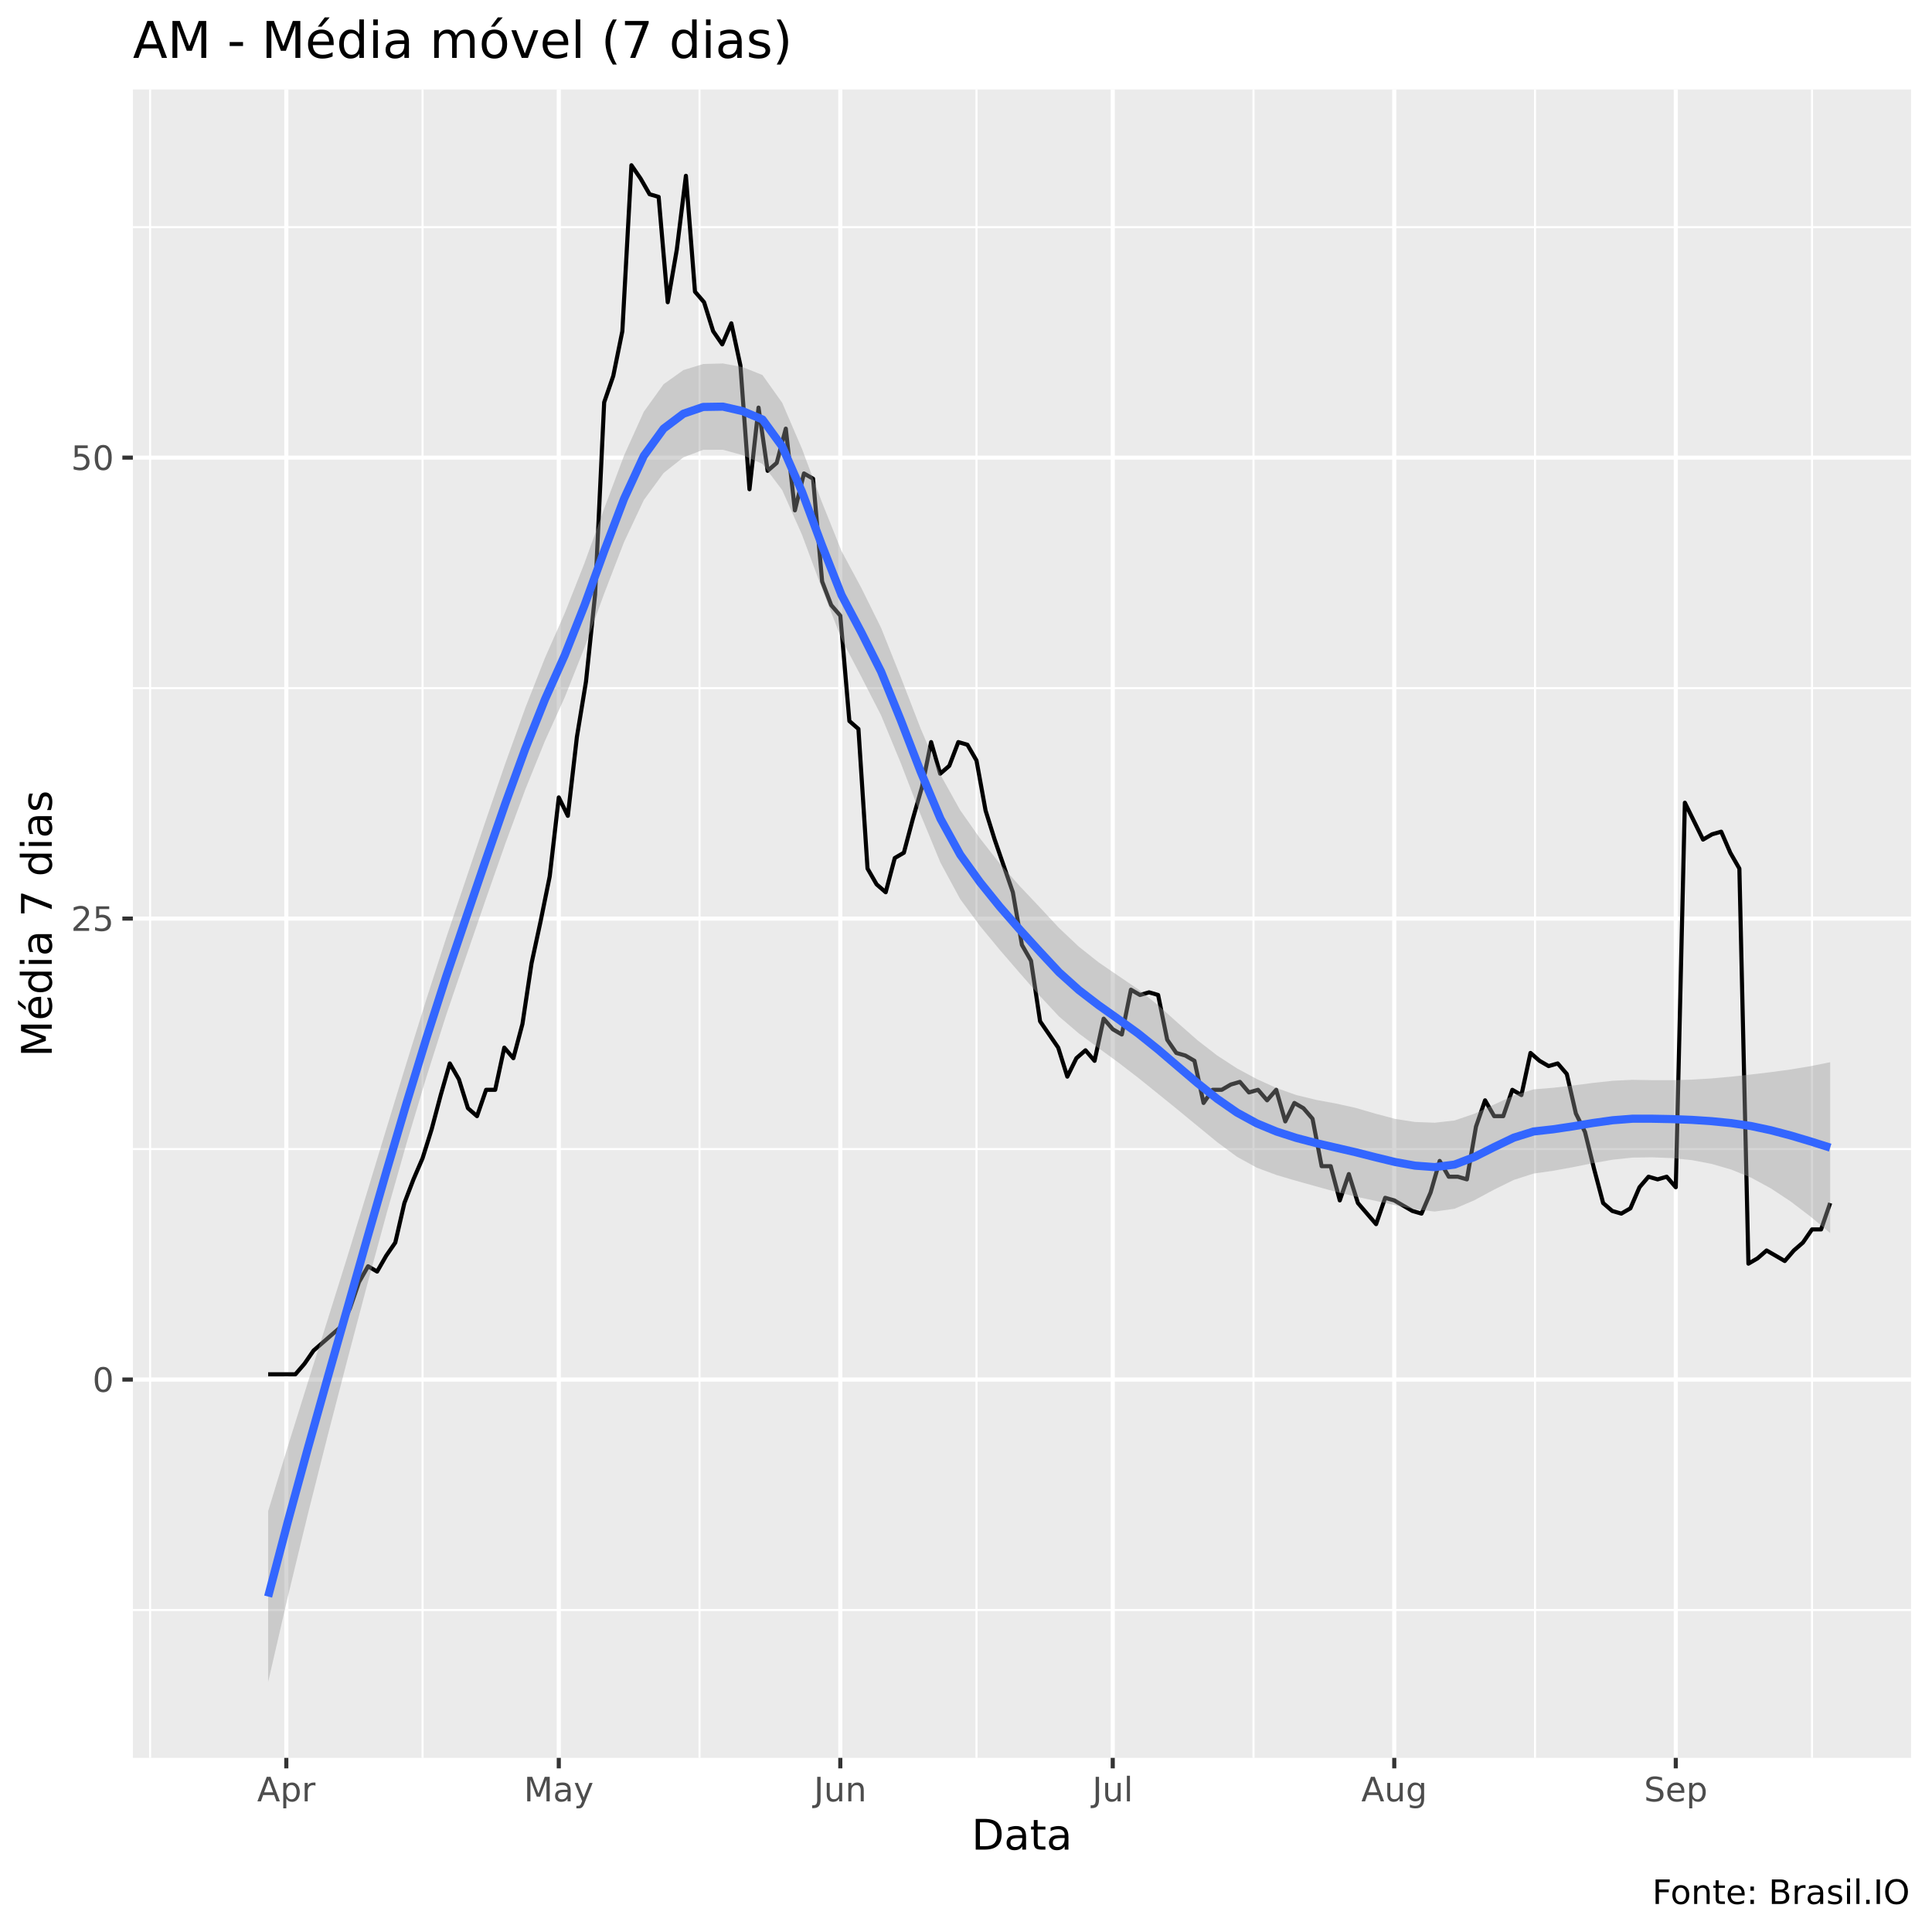
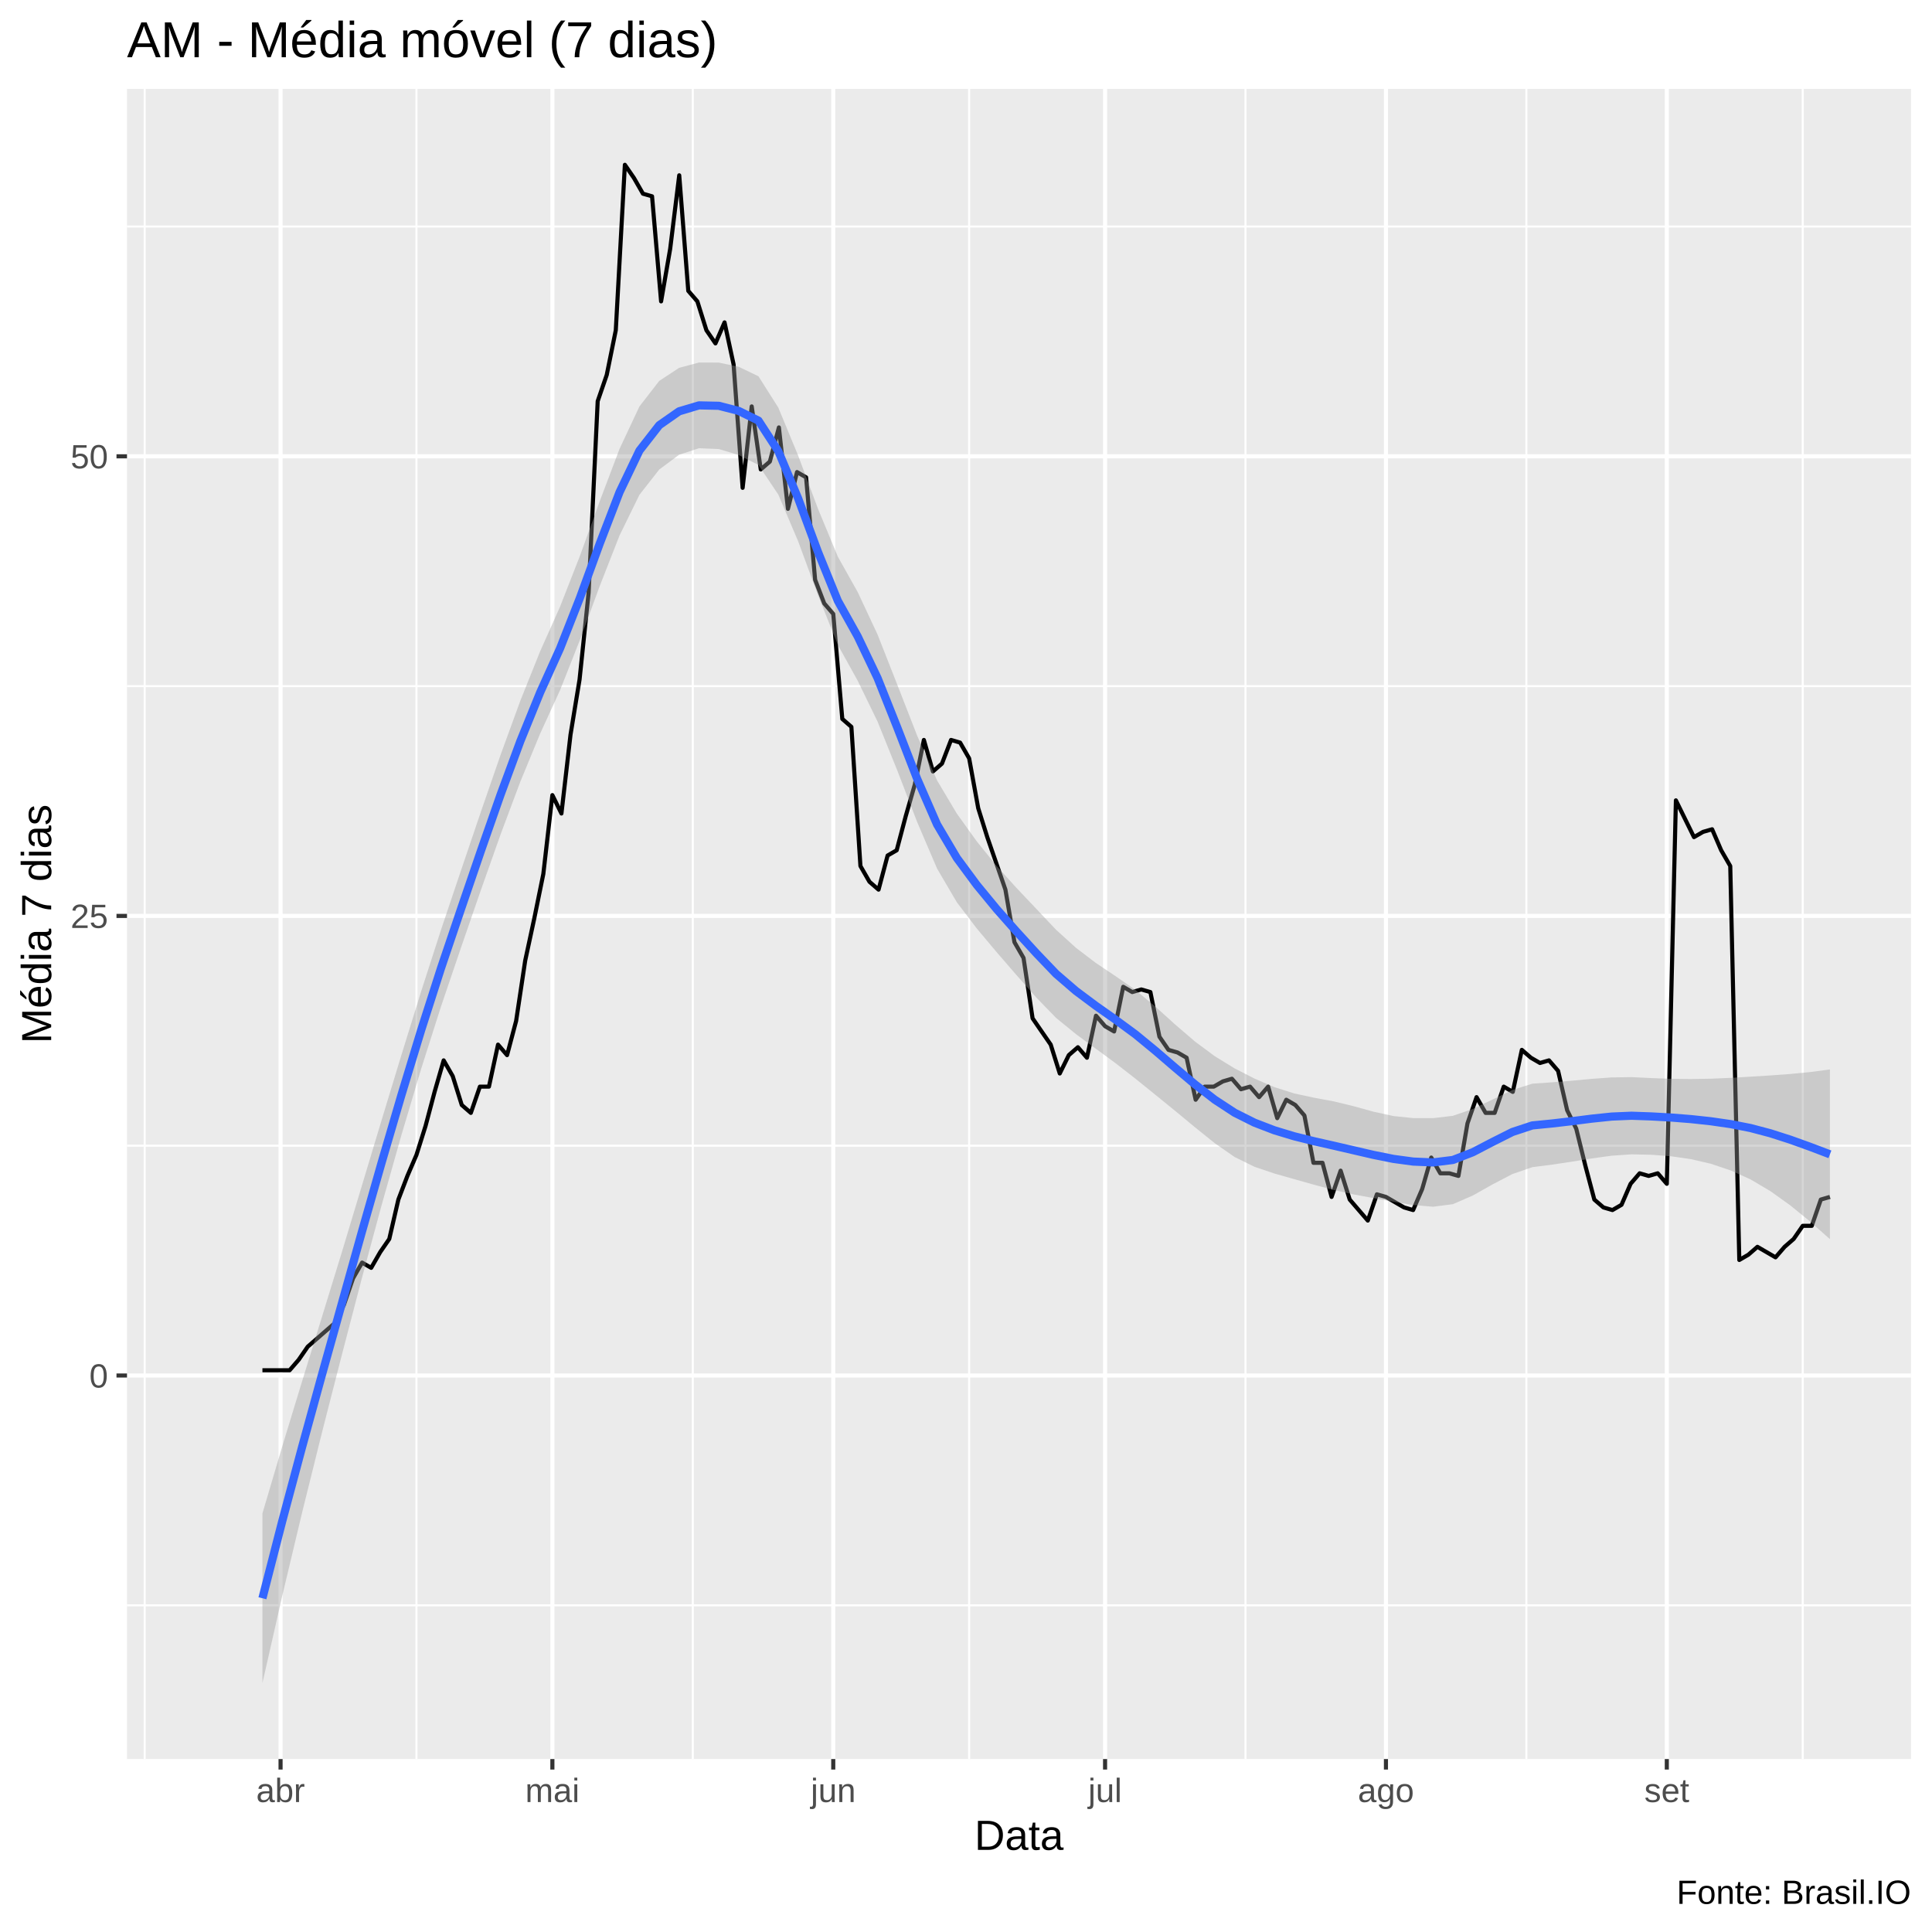
<svg xmlns="http://www.w3.org/2000/svg" viewBox="0 0 504.00 504.00">
  <defs>
    <style type="text/css">
    line, polyline, polygon, path, rect, circle {
      fill: none;
      stroke: #000000;
      stroke-linecap: round;
      stroke-linejoin: round;
      stroke-miterlimit: 10.00;
    }
  </style>
  </defs>
  <rect width="100%" height="100%" style="stroke: none; fill: #FFFFFF;" />
-   <rect x="0" y="0.00" width="504.00" height="504.00" style="stroke-width: 1.07; stroke: #FFFFFF; fill: #FFFFFF;" />
+   <rect x="0.00" y="0.00" width="504.00" height="504.00" style="stroke-width: 1.07; stroke: #FFFFFF; fill: #FFFFFF;" />
  <defs>
-     <clipPath id="cpMzQuNjZ8NDk4LjUyfDQ1OC41N3wyMy4zMw==">
-       <rect x="34.66" y="23.33" width="463.87" height="435.24" />
+     <clipPath id="cpMzMuMTN8NDk4LjUyfDQ1OC44OHwyMy4xOQ==">
+       <rect x="33.13" y="23.19" width="465.39" height="435.69" />
    </clipPath>
  </defs>
-   <rect x="34.66" y="23.33" width="463.87" height="435.24" style="stroke-width: 1.07; stroke: none; fill: #EBEBEB;" clip-path="url(#cpMzQuNjZ8NDk4LjUyfDQ1OC41N3wyMy4zMw==)" />
-   <polyline points="34.66,420.00 498.52,420.00 " style="stroke-width: 0.53; stroke: #FFFFFF; stroke-linecap: butt;" clip-path="url(#cpMzQuNjZ8NDk4LjUyfDQ1OC41N3wyMy4zMw==)" />
-   <polyline points="34.66,299.76 498.52,299.76 " style="stroke-width: 0.53; stroke: #FFFFFF; stroke-linecap: butt;" clip-path="url(#cpMzQuNjZ8NDk4LjUyfDQ1OC41N3wyMy4zMw==)" />
-   <polyline points="34.66,179.51 498.52,179.51 " style="stroke-width: 0.53; stroke: #FFFFFF; stroke-linecap: butt;" clip-path="url(#cpMzQuNjZ8NDk4LjUyfDQ1OC41N3wyMy4zMw==)" />
-   <polyline points="34.66,59.26 498.52,59.26 " style="stroke-width: 0.53; stroke: #FFFFFF; stroke-linecap: butt;" clip-path="url(#cpMzQuNjZ8NDk4LjUyfDQ1OC41N3wyMy4zMw==)" />
-   <polyline points="39.16,458.57 39.16,23.33 " style="stroke-width: 0.53; stroke: #FFFFFF; stroke-linecap: butt;" clip-path="url(#cpMzQuNjZ8NDk4LjUyfDQ1OC41N3wyMy4zMw==)" />
-   <polyline points="110.23,458.57 110.23,23.33 " style="stroke-width: 0.53; stroke: #FFFFFF; stroke-linecap: butt;" clip-path="url(#cpMzQuNjZ8NDk4LjUyfDQ1OC41N3wyMy4zMw==)" />
-   <polyline points="182.49,458.57 182.49,23.33 " style="stroke-width: 0.53; stroke: #FFFFFF; stroke-linecap: butt;" clip-path="url(#cpMzQuNjZ8NDk4LjUyfDQ1OC41N3wyMy4zMw==)" />
-   <polyline points="254.74,458.57 254.74,23.33 " style="stroke-width: 0.53; stroke: #FFFFFF; stroke-linecap: butt;" clip-path="url(#cpMzQuNjZ8NDk4LjUyfDQ1OC41N3wyMy4zMw==)" />
-   <polyline points="327.00,458.57 327.00,23.33 " style="stroke-width: 0.53; stroke: #FFFFFF; stroke-linecap: butt;" clip-path="url(#cpMzQuNjZ8NDk4LjUyfDQ1OC41N3wyMy4zMw==)" />
-   <polyline points="400.44,458.57 400.44,23.33 " style="stroke-width: 0.53; stroke: #FFFFFF; stroke-linecap: butt;" clip-path="url(#cpMzQuNjZ8NDk4LjUyfDQ1OC41N3wyMy4zMw==)" />
-   <polyline points="472.70,458.57 472.70,23.33 " style="stroke-width: 0.53; stroke: #FFFFFF; stroke-linecap: butt;" clip-path="url(#cpMzQuNjZ8NDk4LjUyfDQ1OC41N3wyMy4zMw==)" />
-   <polyline points="34.66,359.88 498.52,359.88 " style="stroke-width: 1.07; stroke: #FFFFFF; stroke-linecap: butt;" clip-path="url(#cpMzQuNjZ8NDk4LjUyfDQ1OC41N3wyMy4zMw==)" />
-   <polyline points="34.66,239.63 498.52,239.63 " style="stroke-width: 1.07; stroke: #FFFFFF; stroke-linecap: butt;" clip-path="url(#cpMzQuNjZ8NDk4LjUyfDQ1OC41N3wyMy4zMw==)" />
-   <polyline points="34.66,119.38 498.52,119.38 " style="stroke-width: 1.07; stroke: #FFFFFF; stroke-linecap: butt;" clip-path="url(#cpMzQuNjZ8NDk4LjUyfDQ1OC41N3wyMy4zMw==)" />
-   <polyline points="74.69,458.57 74.69,23.33 " style="stroke-width: 1.07; stroke: #FFFFFF; stroke-linecap: butt;" clip-path="url(#cpMzQuNjZ8NDk4LjUyfDQ1OC41N3wyMy4zMw==)" />
-   <polyline points="145.77,458.57 145.77,23.33 " style="stroke-width: 1.07; stroke: #FFFFFF; stroke-linecap: butt;" clip-path="url(#cpMzQuNjZ8NDk4LjUyfDQ1OC41N3wyMy4zMw==)" />
-   <polyline points="219.21,458.57 219.21,23.33 " style="stroke-width: 1.07; stroke: #FFFFFF; stroke-linecap: butt;" clip-path="url(#cpMzQuNjZ8NDk4LjUyfDQ1OC41N3wyMy4zMw==)" />
-   <polyline points="290.28,458.57 290.28,23.33 " style="stroke-width: 1.07; stroke: #FFFFFF; stroke-linecap: butt;" clip-path="url(#cpMzQuNjZ8NDk4LjUyfDQ1OC41N3wyMy4zMw==)" />
-   <polyline points="363.72,458.57 363.72,23.33 " style="stroke-width: 1.07; stroke: #FFFFFF; stroke-linecap: butt;" clip-path="url(#cpMzQuNjZ8NDk4LjUyfDQ1OC41N3wyMy4zMw==)" />
-   <polyline points="437.16,458.57 437.16,23.33 " style="stroke-width: 1.07; stroke: #FFFFFF; stroke-linecap: butt;" clip-path="url(#cpMzQuNjZ8NDk4LjUyfDQ1OC41N3wyMy4zMw==)" />
-   <polyline points="69.95,358.51 72.32,358.51 74.69,358.51 77.06,358.51 79.43,355.76 81.80,352.32 84.17,350.26 86.54,348.20 88.91,346.14 91.28,341.33 93.65,334.46 96.01,330.33 98.38,331.71 100.75,327.58 103.12,324.15 105.49,313.84 107.86,307.66 110.23,302.16 112.60,294.60 114.97,285.67 117.34,277.42 119.71,281.55 122.07,289.10 124.44,291.17 126.81,284.30 129.18,284.30 131.55,273.30 133.92,276.05 136.29,267.12 138.66,251.31 141.03,240.32 143.40,228.64 145.77,208.02 148.13,212.83 150.50,192.22 152.87,177.79 155.24,155.11 157.61,104.95 159.98,98.08 162.35,86.40 164.72,43.11 167.09,46.55 169.46,50.67 171.82,51.36 174.19,78.84 176.56,65.10 178.93,45.86 181.30,76.09 183.67,78.84 186.04,86.40 188.41,89.84 190.78,84.34 193.15,95.33 195.52,127.63 197.88,106.33 200.25,122.82 202.62,120.76 204.99,111.82 207.36,133.13 209.73,123.51 212.10,124.88 214.47,151.68 216.84,157.86 219.21,160.61 221.58,188.10 223.94,190.16 226.31,226.58 228.68,230.70 231.05,232.76 233.42,223.83 235.79,222.45 238.16,213.52 240.53,205.27 242.90,193.59 245.27,201.84 247.64,199.78 250.00,193.59 252.37,194.28 254.74,198.40 257.11,211.46 259.48,219.02 261.85,225.89 264.22,232.76 266.59,246.50 268.96,250.63 271.33,266.43 273.70,269.87 276.06,273.30 278.43,280.86 280.80,276.05 283.17,273.99 285.54,276.74 287.91,265.74 290.28,268.49 292.65,269.87 295.02,258.18 297.39,259.56 299.76,258.87 302.12,259.56 304.49,271.24 306.86,274.68 309.23,275.36 311.60,276.74 313.97,287.73 316.34,284.30 318.71,284.30 321.08,282.92 323.45,282.23 325.81,284.98 328.18,284.30 330.55,287.04 332.92,284.30 335.29,292.54 337.66,287.73 340.03,289.10 342.40,291.85 344.77,304.22 347.14,304.22 349.51,313.15 351.87,306.28 354.24,313.84 356.61,316.59 358.98,319.34 361.35,312.47 363.72,313.15 366.09,314.53 368.46,315.90 370.83,316.59 373.20,311.09 375.57,302.85 377.93,306.97 380.30,306.97 382.67,307.66 385.04,293.91 387.41,287.04 389.78,291.17 392.15,291.17 394.52,284.30 396.89,285.67 399.26,274.68 401.63,276.74 403.99,278.11 406.36,277.42 408.73,280.17 411.10,290.48 413.47,295.29 415.84,304.91 418.21,313.84 420.58,315.90 422.95,316.59 425.32,315.22 427.69,309.72 430.05,306.97 432.42,307.66 434.79,306.97 437.16,309.72 439.53,209.40 441.90,214.21 444.27,219.02 446.64,217.64 449.01,216.96 451.38,222.45 453.75,226.58 456.11,329.65 458.48,328.27 460.85,326.21 463.22,327.58 465.59,328.96 467.96,326.21 470.33,324.15 472.70,320.71 475.07,320.71 477.44,313.84 " style="stroke-width: 1.07; stroke-linecap: butt;" clip-path="url(#cpMzQuNjZ8NDk4LjUyfDQ1OC41N3wyMy4zMw==)" />
-   <polygon points="69.95,394.22 75.11,377.24 80.27,360.74 85.43,344.40 90.59,327.93 95.74,311.08 100.90,294.11 106.06,277.24 111.22,260.70 116.38,244.71 121.53,229.41 126.69,214.13 131.85,199.07 137.01,184.74 142.17,171.61 147.32,159.97 152.48,146.88 157.64,132.60 162.80,118.82 167.96,107.39 173.11,100.23 178.27,96.55 183.43,94.96 188.59,94.82 193.75,95.77 198.90,97.83 204.06,105.08 209.22,117.10 214.38,130.91 219.54,143.78 224.69,153.36 229.85,163.80 235.01,176.71 240.17,190.06 245.33,202.10 250.48,211.35 255.64,218.69 260.80,225.26 265.96,231.09 271.12,236.55 276.27,242.08 281.43,246.95 286.59,251.04 291.75,254.57 296.91,258.07 302.06,262.18 307.22,266.82 312.38,271.36 317.54,275.36 322.70,278.71 327.85,281.48 333.01,283.84 338.17,285.66 343.33,286.92 348.49,287.87 353.64,289.01 358.80,290.52 363.96,291.89 369.12,292.69 374.28,292.88 379.43,292.30 384.59,290.55 389.75,288.15 394.91,285.75 400.07,284.19 405.22,283.76 410.38,283.17 415.54,282.50 420.70,281.94 425.86,281.69 431.01,281.78 436.17,281.78 441.33,281.64 446.49,281.33 451.65,280.87 456.80,280.30 461.96,279.69 467.12,278.99 472.28,278.14 477.44,277.10 477.44,321.66 472.28,317.35 467.12,313.42 461.96,310.01 456.80,307.21 451.65,305.11 446.49,303.62 441.33,302.64 436.17,302.11 431.01,301.91 425.86,301.98 420.70,302.53 415.54,303.43 410.38,304.47 405.22,305.41 400.07,306.15 394.91,307.80 389.75,310.34 384.59,313.12 379.43,315.33 374.28,316.05 369.12,315.47 363.96,314.40 358.80,313.26 353.64,312.15 348.49,310.91 343.33,309.49 338.17,308.05 333.01,306.53 327.85,304.61 322.70,301.77 317.54,297.96 312.38,293.73 307.22,289.48 302.06,285.30 296.91,281.15 291.75,277.19 286.59,273.42 281.43,269.59 276.27,265.18 271.12,259.65 265.96,253.76 260.80,247.78 255.64,241.54 250.48,234.54 245.33,225.03 240.17,212.54 235.01,199.13 229.85,186.62 224.69,176.55 219.54,166.73 214.38,153.40 209.22,139.51 204.06,127.87 198.90,121.01 193.75,118.75 188.59,117.33 183.43,117.35 178.27,119.31 173.11,123.40 167.96,130.43 162.80,141.39 157.64,154.79 152.48,168.93 147.32,181.92 142.17,193.26 137.01,206.03 131.85,220.01 126.69,234.72 121.53,249.71 116.38,264.84 111.22,281.03 106.06,298.25 100.90,316.39 95.74,335.33 90.59,354.84 85.43,374.72 80.27,395.17 75.11,416.45 69.95,438.79 " style="stroke-width: 0.00; stroke: none; fill: #999999; fill-opacity: 0.40;" clip-path="url(#cpMzQuNjZ8NDk4LjUyfDQ1OC41N3wyMy4zMw==)" />
-   <polyline points="69.95,394.22 75.11,377.24 80.27,360.74 85.43,344.40 90.59,327.93 95.74,311.08 100.90,294.11 106.06,277.24 111.22,260.70 116.38,244.71 121.53,229.41 126.69,214.13 131.85,199.07 137.01,184.74 142.17,171.61 147.32,159.97 152.48,146.88 157.64,132.60 162.80,118.82 167.96,107.39 173.11,100.23 178.27,96.55 183.43,94.96 188.59,94.82 193.75,95.77 198.90,97.83 204.06,105.08 209.22,117.10 214.38,130.91 219.54,143.78 224.69,153.36 229.85,163.80 235.01,176.71 240.17,190.06 245.33,202.10 250.48,211.35 255.64,218.69 260.80,225.26 265.96,231.09 271.12,236.55 276.27,242.08 281.43,246.95 286.59,251.04 291.75,254.57 296.91,258.07 302.06,262.18 307.22,266.82 312.38,271.36 317.54,275.36 322.70,278.71 327.85,281.48 333.01,283.84 338.17,285.66 343.33,286.92 348.49,287.87 353.64,289.01 358.80,290.52 363.96,291.89 369.12,292.69 374.28,292.88 379.43,292.30 384.59,290.55 389.75,288.15 394.91,285.75 400.07,284.19 405.22,283.76 410.38,283.17 415.54,282.50 420.70,281.94 425.86,281.69 431.01,281.78 436.17,281.78 441.33,281.64 446.49,281.33 451.65,280.87 456.80,280.30 461.96,279.69 467.12,278.99 472.28,278.14 477.44,277.10 " style="stroke-width: 2.13; stroke: none;" clip-path="url(#cpMzQuNjZ8NDk4LjUyfDQ1OC41N3wyMy4zMw==)" />
-   <polyline points="477.44,321.66 472.28,317.35 467.12,313.42 461.96,310.01 456.80,307.21 451.65,305.11 446.49,303.62 441.33,302.64 436.17,302.11 431.01,301.91 425.86,301.98 420.70,302.53 415.54,303.43 410.38,304.47 405.22,305.41 400.07,306.15 394.91,307.80 389.75,310.34 384.59,313.12 379.43,315.33 374.28,316.05 369.12,315.47 363.96,314.40 358.80,313.26 353.64,312.15 348.49,310.91 343.33,309.49 338.17,308.05 333.01,306.53 327.85,304.61 322.70,301.77 317.54,297.96 312.38,293.73 307.22,289.48 302.06,285.30 296.91,281.15 291.75,277.19 286.59,273.42 281.43,269.59 276.27,265.18 271.12,259.65 265.96,253.76 260.80,247.78 255.64,241.54 250.48,234.54 245.33,225.03 240.17,212.54 235.01,199.13 229.85,186.62 224.69,176.55 219.54,166.73 214.38,153.40 209.22,139.51 204.06,127.87 198.90,121.01 193.75,118.75 188.59,117.33 183.43,117.35 178.27,119.31 173.11,123.40 167.96,130.43 162.80,141.39 157.64,154.79 152.48,168.93 147.32,181.92 142.17,193.26 137.01,206.03 131.85,220.01 126.69,234.72 121.53,249.71 116.38,264.84 111.22,281.03 106.06,298.25 100.90,316.39 95.74,335.33 90.59,354.84 85.43,374.72 80.27,395.17 75.11,416.45 69.95,438.79 " style="stroke-width: 2.13; stroke: none;" clip-path="url(#cpMzQuNjZ8NDk4LjUyfDQ1OC41N3wyMy4zMw==)" />
-   <polyline points="69.95,416.50 75.11,396.85 80.27,377.95 85.43,359.56 90.59,341.38 95.74,323.20 100.90,305.25 106.06,287.75 111.22,270.87 116.38,254.78 121.53,239.56 126.69,224.43 131.85,209.54 137.01,195.38 142.17,182.44 147.32,170.94 152.48,157.90 157.64,143.69 162.80,130.10 167.96,118.91 173.11,111.82 178.27,107.93 183.43,106.16 188.59,106.08 193.75,107.26 198.90,109.42 204.06,116.48 209.22,128.31 214.38,142.15 219.54,155.25 224.69,164.95 229.85,175.21 235.01,187.92 240.17,201.30 245.33,213.57 250.48,222.94 255.64,230.12 260.80,236.52 265.96,242.43 271.12,248.10 276.27,253.63 281.43,258.27 286.59,262.23 291.75,265.88 296.91,269.61 302.06,273.74 307.22,278.15 312.38,282.54 317.54,286.66 322.70,290.24 327.85,293.05 333.01,295.19 338.17,296.85 343.33,298.20 348.49,299.39 353.64,300.58 358.80,301.89 363.96,303.14 369.12,304.08 374.28,304.46 379.43,303.81 384.59,301.84 389.75,299.25 394.91,296.78 400.07,295.17 405.22,294.59 410.38,293.82 415.54,292.96 420.70,292.24 425.86,291.84 431.01,291.84 436.17,291.94 441.33,292.14 446.49,292.48 451.65,292.99 456.80,293.75 461.96,294.85 467.12,296.21 472.28,297.75 477.44,299.38 " style="stroke-width: 2.13; stroke: #3366FF; stroke-linecap: butt;" clip-path="url(#cpMzQuNjZ8NDk4LjUyfDQ1OC41N3wyMy4zMw==)" />
+   <rect x="33.13" y="23.19" width="465.39" height="435.69" style="stroke-width: 1.07; stroke: none; fill: #EBEBEB;" clip-path="url(#cpMzMuMTN8NDk4LjUyfDQ1OC44OHwyMy4xOQ==)" />
+   <polyline points="33.13,418.78 498.52,418.78 " style="stroke-width: 0.53; stroke: #FFFFFF; stroke-linecap: butt;" clip-path="url(#cpMzMuMTN8NDk4LjUyfDQ1OC44OHwyMy4xOQ==)" />
+   <polyline points="33.13,298.88 498.52,298.88 " style="stroke-width: 0.53; stroke: #FFFFFF; stroke-linecap: butt;" clip-path="url(#cpMzMuMTN8NDk4LjUyfDQ1OC44OHwyMy4xOQ==)" />
+   <polyline points="33.13,178.99 498.52,178.99 " style="stroke-width: 0.53; stroke: #FFFFFF; stroke-linecap: butt;" clip-path="url(#cpMzMuMTN8NDk4LjUyfDQ1OC44OHwyMy4xOQ==)" />
+   <polyline points="33.13,59.09 498.52,59.09 " style="stroke-width: 0.53; stroke: #FFFFFF; stroke-linecap: butt;" clip-path="url(#cpMzMuMTN8NDk4LjUyfDQ1OC44OHwyMy4xOQ==)" />
+   <polyline points="37.74,458.88 37.74,23.19 " style="stroke-width: 0.53; stroke: #FFFFFF; stroke-linecap: butt;" clip-path="url(#cpMzMuMTN8NDk4LjUyfDQ1OC44OHwyMy4xOQ==)" />
+   <polyline points="108.64,458.88 108.64,23.19 " style="stroke-width: 0.53; stroke: #FFFFFF; stroke-linecap: butt;" clip-path="url(#cpMzMuMTN8NDk4LjUyfDQ1OC44OHwyMy4xOQ==)" />
+   <polyline points="180.73,458.88 180.73,23.19 " style="stroke-width: 0.53; stroke: #FFFFFF; stroke-linecap: butt;" clip-path="url(#cpMzMuMTN8NDk4LjUyfDQ1OC44OHwyMy4xOQ==)" />
+   <polyline points="252.82,458.88 252.82,23.19 " style="stroke-width: 0.53; stroke: #FFFFFF; stroke-linecap: butt;" clip-path="url(#cpMzMuMTN8NDk4LjUyfDQ1OC44OHwyMy4xOQ==)" />
+   <polyline points="324.91,458.88 324.91,23.19 " style="stroke-width: 0.53; stroke: #FFFFFF; stroke-linecap: butt;" clip-path="url(#cpMzMuMTN8NDk4LjUyfDQ1OC44OHwyMy4xOQ==)" />
+   <polyline points="398.19,458.88 398.19,23.19 " style="stroke-width: 0.53; stroke: #FFFFFF; stroke-linecap: butt;" clip-path="url(#cpMzMuMTN8NDk4LjUyfDQ1OC44OHwyMy4xOQ==)" />
+   <polyline points="470.28,458.88 470.28,23.19 " style="stroke-width: 0.53; stroke: #FFFFFF; stroke-linecap: butt;" clip-path="url(#cpMzMuMTN8NDk4LjUyfDQ1OC44OHwyMy4xOQ==)" />
+   <polyline points="33.13,358.83 498.52,358.83 " style="stroke-width: 1.07; stroke: #FFFFFF; stroke-linecap: butt;" clip-path="url(#cpMzMuMTN8NDk4LjUyfDQ1OC44OHwyMy4xOQ==)" />
+   <polyline points="33.13,238.94 498.52,238.94 " style="stroke-width: 1.07; stroke: #FFFFFF; stroke-linecap: butt;" clip-path="url(#cpMzMuMTN8NDk4LjUyfDQ1OC44OHwyMy4xOQ==)" />
+   <polyline points="33.13,119.04 498.52,119.04 " style="stroke-width: 1.07; stroke: #FFFFFF; stroke-linecap: butt;" clip-path="url(#cpMzMuMTN8NDk4LjUyfDQ1OC44OHwyMy4xOQ==)" />
+   <polyline points="73.19,458.88 73.19,23.19 " style="stroke-width: 1.07; stroke: #FFFFFF; stroke-linecap: butt;" clip-path="url(#cpMzMuMTN8NDk4LjUyfDQ1OC44OHwyMy4xOQ==)" />
+   <polyline points="144.10,458.88 144.10,23.19 " style="stroke-width: 1.07; stroke: #FFFFFF; stroke-linecap: butt;" clip-path="url(#cpMzMuMTN8NDk4LjUyfDQ1OC44OHwyMy4xOQ==)" />
+   <polyline points="217.37,458.88 217.37,23.19 " style="stroke-width: 1.07; stroke: #FFFFFF; stroke-linecap: butt;" clip-path="url(#cpMzMuMTN8NDk4LjUyfDQ1OC44OHwyMy4xOQ==)" />
+   <polyline points="288.28,458.88 288.28,23.19 " style="stroke-width: 1.07; stroke: #FFFFFF; stroke-linecap: butt;" clip-path="url(#cpMzMuMTN8NDk4LjUyfDQ1OC44OHwyMy4xOQ==)" />
+   <polyline points="361.55,458.88 361.55,23.19 " style="stroke-width: 1.07; stroke: #FFFFFF; stroke-linecap: butt;" clip-path="url(#cpMzMuMTN8NDk4LjUyfDQ1OC44OHwyMy4xOQ==)" />
+   <polyline points="434.82,458.88 434.82,23.19 " style="stroke-width: 1.07; stroke: #FFFFFF; stroke-linecap: butt;" clip-path="url(#cpMzMuMTN8NDk4LjUyfDQ1OC44OHwyMy4xOQ==)" />
+   <polyline points="68.46,357.46 70.83,357.46 73.19,357.46 75.55,357.46 77.92,354.72 80.28,351.30 82.65,349.24 85.01,347.18 87.37,345.13 89.74,340.33 92.10,333.48 94.46,329.37 96.83,330.74 99.19,326.63 101.55,323.21 103.92,312.93 106.28,306.76 108.64,301.28 111.01,293.74 113.37,284.84 115.74,276.62 118.10,280.73 120.46,288.26 122.83,290.32 125.19,283.47 127.55,283.47 129.92,272.51 132.28,275.25 134.64,266.34 137.01,250.58 139.37,239.62 141.74,227.97 144.10,207.42 146.46,212.22 148.83,191.66 151.19,177.27 153.55,154.66 155.92,104.65 158.28,97.80 160.64,86.15 163.01,42.99 165.37,46.42 167.73,50.53 170.10,51.21 172.46,78.62 174.83,64.91 177.19,45.73 179.55,75.88 181.92,78.62 184.28,86.15 186.64,89.58 189.01,84.10 191.37,95.06 193.73,127.26 196.10,106.02 198.46,122.46 200.83,120.41 203.19,111.50 205.55,132.74 207.92,123.15 210.28,124.52 212.64,151.24 215.01,157.41 217.37,160.15 219.73,187.55 222.10,189.61 224.46,225.92 226.82,230.03 229.19,232.08 231.55,223.18 233.92,221.81 236.28,212.90 238.64,204.68 241.01,193.03 243.37,201.25 245.73,199.20 248.10,193.03 250.46,193.72 252.82,197.83 255.19,210.85 257.55,218.38 259.92,225.23 262.28,232.08 264.64,245.79 267.01,249.90 269.37,265.65 271.73,269.08 274.10,272.51 276.46,280.04 278.82,275.25 281.19,273.19 283.55,275.93 285.91,264.97 288.28,267.71 290.64,269.08 293.01,257.43 295.37,258.80 297.73,258.12 300.10,258.80 302.46,270.45 304.82,273.88 307.19,274.56 309.55,275.93 311.91,286.89 314.28,283.47 316.64,283.47 319.01,282.10 321.37,281.41 323.73,284.15 326.10,283.47 328.46,286.21 330.82,283.47 333.19,291.69 335.55,286.89 337.91,288.26 340.28,291.00 342.64,303.34 345.00,303.34 347.37,312.24 349.73,305.39 352.10,312.93 354.46,315.67 356.82,318.41 359.19,311.56 361.55,312.24 363.91,313.61 366.28,314.98 368.64,315.67 371.00,310.19 373.37,301.97 375.73,306.08 378.10,306.08 380.46,306.76 382.82,293.06 385.19,286.21 387.55,290.32 389.91,290.32 392.28,283.47 394.64,284.84 397.00,273.88 399.37,275.93 401.73,277.30 404.09,276.62 406.46,279.36 408.82,289.63 411.19,294.43 413.55,304.02 415.91,312.93 418.28,314.98 420.64,315.67 423.00,314.30 425.37,308.82 427.73,306.08 430.09,306.76 432.46,306.08 434.82,308.82 437.19,208.79 439.55,213.59 441.91,218.38 444.28,217.01 446.64,216.33 449.00,221.81 451.37,225.92 453.73,328.69 456.09,327.32 458.46,325.26 460.82,326.63 463.18,328.00 465.55,325.26 467.91,323.21 470.28,319.78 472.64,319.78 475.00,312.93 477.37,312.24 " style="stroke-width: 1.07; stroke-linecap: butt;" clip-path="url(#cpMzMuMTN8NDk4LjUyfDQ1OC44OHwyMy4xOQ==)" />
+   <polygon points="68.46,394.80 73.64,377.29 78.82,360.30 83.99,343.53 89.17,326.68 94.34,309.52 99.52,292.30 104.70,275.27 109.87,258.61 115.05,242.55 120.22,227.19 125.40,211.91 130.58,196.94 135.75,182.77 140.93,169.85 146.10,158.27 151.28,145.02 156.46,130.72 161.63,117.08 166.81,106.03 171.98,99.36 177.16,95.96 182.34,94.57 187.51,94.59 192.69,95.68 197.86,98.16 203.04,106.34 208.22,118.86 213.39,132.73 218.57,145.23 223.74,154.44 228.92,165.51 234.10,178.68 239.27,191.94 244.45,203.58 249.62,212.26 254.80,219.47 259.98,225.89 265.15,231.61 270.33,237.08 275.50,242.55 280.68,247.25 285.85,251.19 291.03,254.66 296.21,258.26 301.38,262.58 306.56,267.26 311.73,271.70 316.91,275.54 322.09,278.72 327.26,281.37 332.44,283.60 337.61,285.24 342.79,286.36 347.97,287.32 353.14,288.58 358.32,290.01 363.49,291.14 368.67,291.68 373.85,291.69 379.02,291.08 384.20,289.30 389.37,286.83 394.55,284.34 399.73,282.70 404.90,282.34 410.08,281.92 415.25,281.44 420.43,281.07 425.61,280.99 430.78,281.24 435.96,281.43 441.13,281.49 446.31,281.40 451.49,281.18 456.66,280.87 461.84,280.55 467.01,280.17 472.19,279.67 477.37,278.99 477.37,323.26 472.19,318.65 467.01,314.43 461.84,310.73 456.66,307.67 451.49,305.33 446.31,303.59 441.13,302.39 435.96,301.64 430.78,301.24 425.61,301.13 420.43,301.49 415.25,302.20 410.08,303.04 404.90,303.82 399.73,304.48 394.55,306.27 389.37,308.97 384.20,311.88 379.02,314.13 373.85,314.80 368.67,314.36 363.49,313.50 358.32,312.55 353.14,311.59 347.97,310.44 342.79,309.06 337.61,307.60 332.44,306.13 327.26,304.38 322.09,301.84 316.91,298.24 311.73,294.07 306.56,289.79 301.38,285.58 296.21,281.40 291.03,277.37 285.85,273.56 280.68,269.77 275.50,265.54 270.33,260.22 265.15,254.35 259.98,248.37 254.80,242.20 249.62,235.39 244.45,226.58 239.27,214.47 234.10,201.05 228.92,188.21 223.74,177.57 218.57,168.24 213.39,155.26 208.22,141.22 203.04,129.03 197.86,121.29 192.69,118.70 187.51,117.14 182.34,116.93 177.16,118.63 171.98,122.48 166.81,129.08 161.63,139.66 156.46,152.86 151.28,166.95 146.10,180.05 140.93,191.33 135.75,203.89 130.58,217.70 125.40,232.33 120.22,247.33 115.05,262.55 109.87,278.82 104.70,296.17 99.52,314.50 94.34,333.67 89.17,353.48 83.99,373.71 78.82,394.55 73.64,416.26 68.46,439.07 " style="stroke-width: 0.00; stroke: none; fill: #999999; fill-opacity: 0.40;" clip-path="url(#cpMzMuMTN8NDk4LjUyfDQ1OC44OHwyMy4xOQ==)" />
+   <polyline points="68.46,394.80 73.64,377.29 78.82,360.30 83.99,343.53 89.17,326.68 94.34,309.52 99.52,292.30 104.70,275.27 109.87,258.61 115.05,242.55 120.22,227.19 125.40,211.91 130.58,196.94 135.75,182.77 140.93,169.85 146.10,158.27 151.28,145.02 156.46,130.72 161.63,117.08 166.81,106.03 171.98,99.36 177.16,95.96 182.34,94.57 187.51,94.59 192.69,95.68 197.86,98.16 203.04,106.34 208.22,118.86 213.39,132.73 218.57,145.23 223.74,154.44 228.92,165.51 234.10,178.68 239.27,191.94 244.45,203.58 249.62,212.26 254.80,219.47 259.98,225.89 265.15,231.61 270.33,237.08 275.50,242.55 280.68,247.25 285.85,251.19 291.03,254.66 296.21,258.26 301.38,262.58 306.56,267.26 311.73,271.70 316.91,275.54 322.09,278.72 327.26,281.37 332.44,283.60 337.61,285.24 342.79,286.36 347.97,287.32 353.14,288.58 358.32,290.01 363.49,291.14 368.67,291.68 373.85,291.69 379.02,291.08 384.20,289.30 389.37,286.83 394.55,284.34 399.73,282.70 404.90,282.34 410.08,281.92 415.25,281.44 420.43,281.07 425.61,280.99 430.78,281.24 435.96,281.43 441.13,281.49 446.31,281.40 451.49,281.18 456.66,280.87 461.84,280.55 467.01,280.17 472.19,279.67 477.37,278.99 " style="stroke-width: 2.13; stroke: none;" clip-path="url(#cpMzMuMTN8NDk4LjUyfDQ1OC44OHwyMy4xOQ==)" />
+   <polyline points="477.37,323.26 472.19,318.65 467.01,314.43 461.84,310.73 456.66,307.67 451.49,305.33 446.31,303.59 441.13,302.39 435.96,301.64 430.78,301.24 425.61,301.13 420.43,301.49 415.25,302.20 410.08,303.04 404.90,303.82 399.73,304.48 394.55,306.27 389.37,308.97 384.20,311.88 379.02,314.13 373.85,314.80 368.67,314.36 363.49,313.50 358.32,312.55 353.14,311.59 347.97,310.44 342.79,309.06 337.61,307.60 332.44,306.13 327.26,304.38 322.09,301.84 316.91,298.24 311.73,294.07 306.56,289.79 301.38,285.58 296.21,281.40 291.03,277.37 285.85,273.56 280.68,269.77 275.50,265.54 270.33,260.22 265.15,254.35 259.98,248.37 254.80,242.20 249.62,235.39 244.45,226.58 239.27,214.47 234.10,201.05 228.92,188.21 223.74,177.57 218.57,168.24 213.39,155.26 208.22,141.22 203.04,129.03 197.86,121.29 192.69,118.70 187.51,117.14 182.34,116.93 177.16,118.63 171.98,122.48 166.81,129.08 161.63,139.66 156.46,152.86 151.28,166.95 146.10,180.05 140.93,191.33 135.75,203.89 130.58,217.70 125.40,232.33 120.22,247.33 115.05,262.55 109.87,278.82 104.70,296.17 99.52,314.50 94.34,333.67 89.17,353.48 83.99,373.71 78.82,394.55 73.64,416.26 68.46,439.07 " style="stroke-width: 2.13; stroke: none;" clip-path="url(#cpMzMuMTN8NDk4LjUyfDQ1OC44OHwyMy4xOQ==)" />
+   <polyline points="68.46,416.94 73.64,396.78 78.82,377.43 83.99,358.62 89.17,340.08 94.34,321.59 99.52,303.40 104.70,285.72 109.87,268.72 115.05,252.55 120.22,237.26 125.40,222.12 130.58,207.32 135.75,193.33 140.93,180.59 146.10,169.16 151.28,155.98 156.46,141.79 161.63,128.37 166.81,117.55 171.98,110.92 177.16,107.30 182.34,105.75 187.51,105.86 192.69,107.19 197.86,109.73 203.04,117.69 208.22,130.04 213.39,143.99 218.57,156.74 223.74,166.01 228.92,176.86 234.10,189.86 239.27,203.21 244.45,215.08 249.62,223.83 254.80,230.84 259.98,237.13 265.15,242.98 270.33,248.65 275.50,254.05 280.68,258.51 285.85,262.37 291.03,266.02 296.21,269.83 301.38,274.08 306.56,278.53 311.73,282.88 316.91,286.89 322.09,290.28 327.26,292.87 332.44,294.86 337.61,296.42 342.79,297.71 347.97,298.88 353.14,300.08 358.32,301.28 363.49,302.32 368.67,303.02 373.85,303.24 379.02,302.60 384.20,300.59 389.37,297.90 394.55,295.30 399.73,293.59 404.90,293.08 410.08,292.48 415.25,291.82 420.43,291.28 425.61,291.06 430.78,291.24 435.96,291.53 441.13,291.94 446.31,292.50 451.49,293.25 456.66,294.27 461.84,295.64 467.01,297.30 472.19,299.16 477.37,301.13 " style="stroke-width: 2.13; stroke: #3366FF; stroke-linecap: butt;" clip-path="url(#cpMzMuMTN8NDk4LjUyfDQ1OC44OHwyMy4xOQ==)" />
  <defs>
    <clipPath id="cpMC4wMHw1MDQuMDB8NTA0LjAwfDAuMDA=">
      <rect x="0.00" y="0.00" width="504.00" height="504.00" />
    </clipPath>
  </defs>
  <g clip-path="url(#cpMC4wMHw1MDQuMDB8NTA0LjAwfDAuMDA=)">
-     <text x="24.13" y="363.09" style="font-size: 8.80px; fill: #4D4D4D; font-family: DejaVu Sans;" textLength="5.60px" lengthAdjust="spacingAndGlyphs">0</text>
+     <text x="23.30" y="361.98" style="font-size: 8.80px; fill: #4D4D4D; font-family: Arial;" textLength="4.89px" lengthAdjust="spacingAndGlyphs">0</text>
  </g>
  <g clip-path="url(#cpMC4wMHw1MDQuMDB8NTA0LjAwfDAuMDA=)">
-     <text x="18.53" y="242.84" style="font-size: 8.80px; fill: #4D4D4D; font-family: DejaVu Sans;" textLength="11.20px" lengthAdjust="spacingAndGlyphs">25</text>
+     <text x="18.41" y="242.08" style="font-size: 8.80px; fill: #4D4D4D; font-family: Arial;" textLength="9.79px" lengthAdjust="spacingAndGlyphs">25</text>
  </g>
  <g clip-path="url(#cpMC4wMHw1MDQuMDB8NTA0LjAwfDAuMDA=)">
-     <text x="18.53" y="122.59" style="font-size: 8.80px; fill: #4D4D4D; font-family: DejaVu Sans;" textLength="11.20px" lengthAdjust="spacingAndGlyphs">50</text>
+     <text x="18.41" y="122.19" style="font-size: 8.80px; fill: #4D4D4D; font-family: Arial;" textLength="9.79px" lengthAdjust="spacingAndGlyphs">50</text>
  </g>
-   <polyline points="31.92,359.88 34.66,359.88 " style="stroke-width: 1.07; stroke: #333333; stroke-linecap: butt;" clip-path="url(#cpMC4wMHw1MDQuMDB8NTA0LjAwfDAuMDA=)" />
-   <polyline points="31.92,239.63 34.66,239.63 " style="stroke-width: 1.07; stroke: #333333; stroke-linecap: butt;" clip-path="url(#cpMC4wMHw1MDQuMDB8NTA0LjAwfDAuMDA=)" />
-   <polyline points="31.92,119.38 34.66,119.38 " style="stroke-width: 1.07; stroke: #333333; stroke-linecap: butt;" clip-path="url(#cpMC4wMHw1MDQuMDB8NTA0LjAwfDAuMDA=)" />
-   <polyline points="74.69,461.31 74.69,458.57 " style="stroke-width: 1.07; stroke: #333333; stroke-linecap: butt;" clip-path="url(#cpMC4wMHw1MDQuMDB8NTA0LjAwfDAuMDA=)" />
-   <polyline points="145.77,461.31 145.77,458.57 " style="stroke-width: 1.07; stroke: #333333; stroke-linecap: butt;" clip-path="url(#cpMC4wMHw1MDQuMDB8NTA0LjAwfDAuMDA=)" />
-   <polyline points="219.21,461.31 219.21,458.57 " style="stroke-width: 1.07; stroke: #333333; stroke-linecap: butt;" clip-path="url(#cpMC4wMHw1MDQuMDB8NTA0LjAwfDAuMDA=)" />
-   <polyline points="290.28,461.31 290.28,458.57 " style="stroke-width: 1.07; stroke: #333333; stroke-linecap: butt;" clip-path="url(#cpMC4wMHw1MDQuMDB8NTA0LjAwfDAuMDA=)" />
-   <polyline points="363.72,461.31 363.72,458.57 " style="stroke-width: 1.07; stroke: #333333; stroke-linecap: butt;" clip-path="url(#cpMC4wMHw1MDQuMDB8NTA0LjAwfDAuMDA=)" />
-   <polyline points="437.16,461.31 437.16,458.57 " style="stroke-width: 1.07; stroke: #333333; stroke-linecap: butt;" clip-path="url(#cpMC4wMHw1MDQuMDB8NTA0LjAwfDAuMDA=)" />
+   <polyline points="30.39,358.83 33.13,358.83 " style="stroke-width: 1.07; stroke: #333333; stroke-linecap: butt;" clip-path="url(#cpMC4wMHw1MDQuMDB8NTA0LjAwfDAuMDA=)" />
+   <polyline points="30.39,238.94 33.13,238.94 " style="stroke-width: 1.07; stroke: #333333; stroke-linecap: butt;" clip-path="url(#cpMC4wMHw1MDQuMDB8NTA0LjAwfDAuMDA=)" />
+   <polyline points="30.39,119.04 33.13,119.04 " style="stroke-width: 1.07; stroke: #333333; stroke-linecap: butt;" clip-path="url(#cpMC4wMHw1MDQuMDB8NTA0LjAwfDAuMDA=)" />
+   <polyline points="73.19,461.62 73.19,458.88 " style="stroke-width: 1.07; stroke: #333333; stroke-linecap: butt;" clip-path="url(#cpMC4wMHw1MDQuMDB8NTA0LjAwfDAuMDA=)" />
+   <polyline points="144.10,461.62 144.10,458.88 " style="stroke-width: 1.07; stroke: #333333; stroke-linecap: butt;" clip-path="url(#cpMC4wMHw1MDQuMDB8NTA0LjAwfDAuMDA=)" />
+   <polyline points="217.37,461.62 217.37,458.88 " style="stroke-width: 1.07; stroke: #333333; stroke-linecap: butt;" clip-path="url(#cpMC4wMHw1MDQuMDB8NTA0LjAwfDAuMDA=)" />
+   <polyline points="288.28,461.62 288.28,458.88 " style="stroke-width: 1.07; stroke: #333333; stroke-linecap: butt;" clip-path="url(#cpMC4wMHw1MDQuMDB8NTA0LjAwfDAuMDA=)" />
+   <polyline points="361.55,461.62 361.55,458.88 " style="stroke-width: 1.07; stroke: #333333; stroke-linecap: butt;" clip-path="url(#cpMC4wMHw1MDQuMDB8NTA0LjAwfDAuMDA=)" />
+   <polyline points="434.82,461.62 434.82,458.88 " style="stroke-width: 1.07; stroke: #333333; stroke-linecap: butt;" clip-path="url(#cpMC4wMHw1MDQuMDB8NTA0LjAwfDAuMDA=)" />
  <g clip-path="url(#cpMC4wMHw1MDQuMDB8NTA0LjAwfDAuMDA=)">
-     <text x="67.08" y="469.92" style="font-size: 8.80px; fill: #4D4D4D; font-family: DejaVu Sans;" textLength="15.22px" lengthAdjust="spacingAndGlyphs">Apr</text>
+     <text x="66.83" y="470.11" style="font-size: 8.80px; fill: #4D4D4D; font-family: Arial;" textLength="12.72px" lengthAdjust="spacingAndGlyphs">abr</text>
  </g>
  <g clip-path="url(#cpMC4wMHw1MDQuMDB8NTA0LjAwfDAuMDA=)">
-     <text x="136.67" y="469.92" style="font-size: 8.80px; fill: #4D4D4D; font-family: DejaVu Sans;" textLength="18.19px" lengthAdjust="spacingAndGlyphs">May</text>
+     <text x="137.01" y="470.11" style="font-size: 8.80px; fill: #4D4D4D; font-family: Arial;" textLength="14.18px" lengthAdjust="spacingAndGlyphs">mai</text>
  </g>
  <g clip-path="url(#cpMC4wMHw1MDQuMDB8NTA0LjAwfDAuMDA=)">
-     <text x="212.33" y="469.92" style="font-size: 8.80px; fill: #4D4D4D; font-family: DejaVu Sans;" textLength="13.75px" lengthAdjust="spacingAndGlyphs">Jun</text>
+     <text x="211.50" y="470.11" style="font-size: 8.80px; fill: #4D4D4D; font-family: Arial;" textLength="11.74px" lengthAdjust="spacingAndGlyphs">jun</text>
  </g>
  <g clip-path="url(#cpMC4wMHw1MDQuMDB8NTA0LjAwfDAuMDA=)">
-     <text x="284.97" y="469.92" style="font-size: 8.80px; fill: #4D4D4D; font-family: DejaVu Sans;" textLength="10.62px" lengthAdjust="spacingAndGlyphs">Jul</text>
+     <text x="283.88" y="470.11" style="font-size: 8.80px; fill: #4D4D4D; font-family: Arial;" textLength="8.80px" lengthAdjust="spacingAndGlyphs">jul</text>
  </g>
  <g clip-path="url(#cpMC4wMHw1MDQuMDB8NTA0LjAwfDAuMDA=)">
-     <text x="355.13" y="469.92" style="font-size: 8.80px; fill: #4D4D4D; font-family: DejaVu Sans;" textLength="17.18px" lengthAdjust="spacingAndGlyphs">Aug</text>
+     <text x="354.21" y="470.11" style="font-size: 8.80px; fill: #4D4D4D; font-family: Arial;" textLength="14.68px" lengthAdjust="spacingAndGlyphs">ago</text>
  </g>
  <g clip-path="url(#cpMC4wMHw1MDQuMDB8NTA0LjAwfDAuMDA=)">
-     <text x="428.87" y="469.92" style="font-size: 8.80px; fill: #4D4D4D; font-family: DejaVu Sans;" textLength="16.59px" lengthAdjust="spacingAndGlyphs">Sep</text>
+     <text x="428.95" y="470.11" style="font-size: 8.80px; fill: #4D4D4D; font-family: Arial;" textLength="11.74px" lengthAdjust="spacingAndGlyphs">set</text>
  </g>
  <g clip-path="url(#cpMC4wMHw1MDQuMDB8NTA0LjAwfDAuMDA=)">
-     <text x="253.46" y="482.51" style="font-size: 11.00px; font-family: DejaVu Sans;" textLength="26.26px" lengthAdjust="spacingAndGlyphs">Data</text>
+     <text x="254.21" y="482.57" style="font-size: 11.00px; font-family: Arial;" textLength="23.24px" lengthAdjust="spacingAndGlyphs">Data</text>
  </g>
  <g clip-path="url(#cpMC4wMHw1MDQuMDB8NTA0LjAwfDAuMDA=)">
-     <text transform="translate(13.50,275.72) rotate(-90)" style="font-size: 11.00px; font-family: DejaVu Sans;" textLength="69.54px" lengthAdjust="spacingAndGlyphs">Média 7 dias</text>
+     <text transform="translate(13.35,272.22) rotate(-90)" style="font-size: 11.00px; font-family: Arial;" textLength="62.37px" lengthAdjust="spacingAndGlyphs">Média 7 dias</text>
  </g>
  <g clip-path="url(#cpMC4wMHw1MDQuMDB8NTA0LjAwfDAuMDA=)">
-     <text x="34.66" y="15.10" style="font-size: 13.20px; font-family: DejaVu Sans;" textLength="172.05px" lengthAdjust="spacingAndGlyphs">AM - Média móvel (7 dias)</text>
+     <text x="33.13" y="14.93" style="font-size: 13.20px; font-family: Arial;" textLength="154.04px" lengthAdjust="spacingAndGlyphs">AM - Média móvel (7 dias)</text>
  </g>
  <g clip-path="url(#cpMC4wMHw1MDQuMDB8NTA0LjAwfDAuMDA=)">
-     <text x="431.03" y="496.69" style="font-size: 8.80px; font-family: DejaVu Sans;" textLength="67.49px" lengthAdjust="spacingAndGlyphs">Fonte: Brasil.IO</text>
+     <text x="437.39" y="496.67" style="font-size: 8.80px; font-family: Arial;" textLength="61.13px" lengthAdjust="spacingAndGlyphs">Fonte: Brasil.IO</text>
  </g>
</svg>
